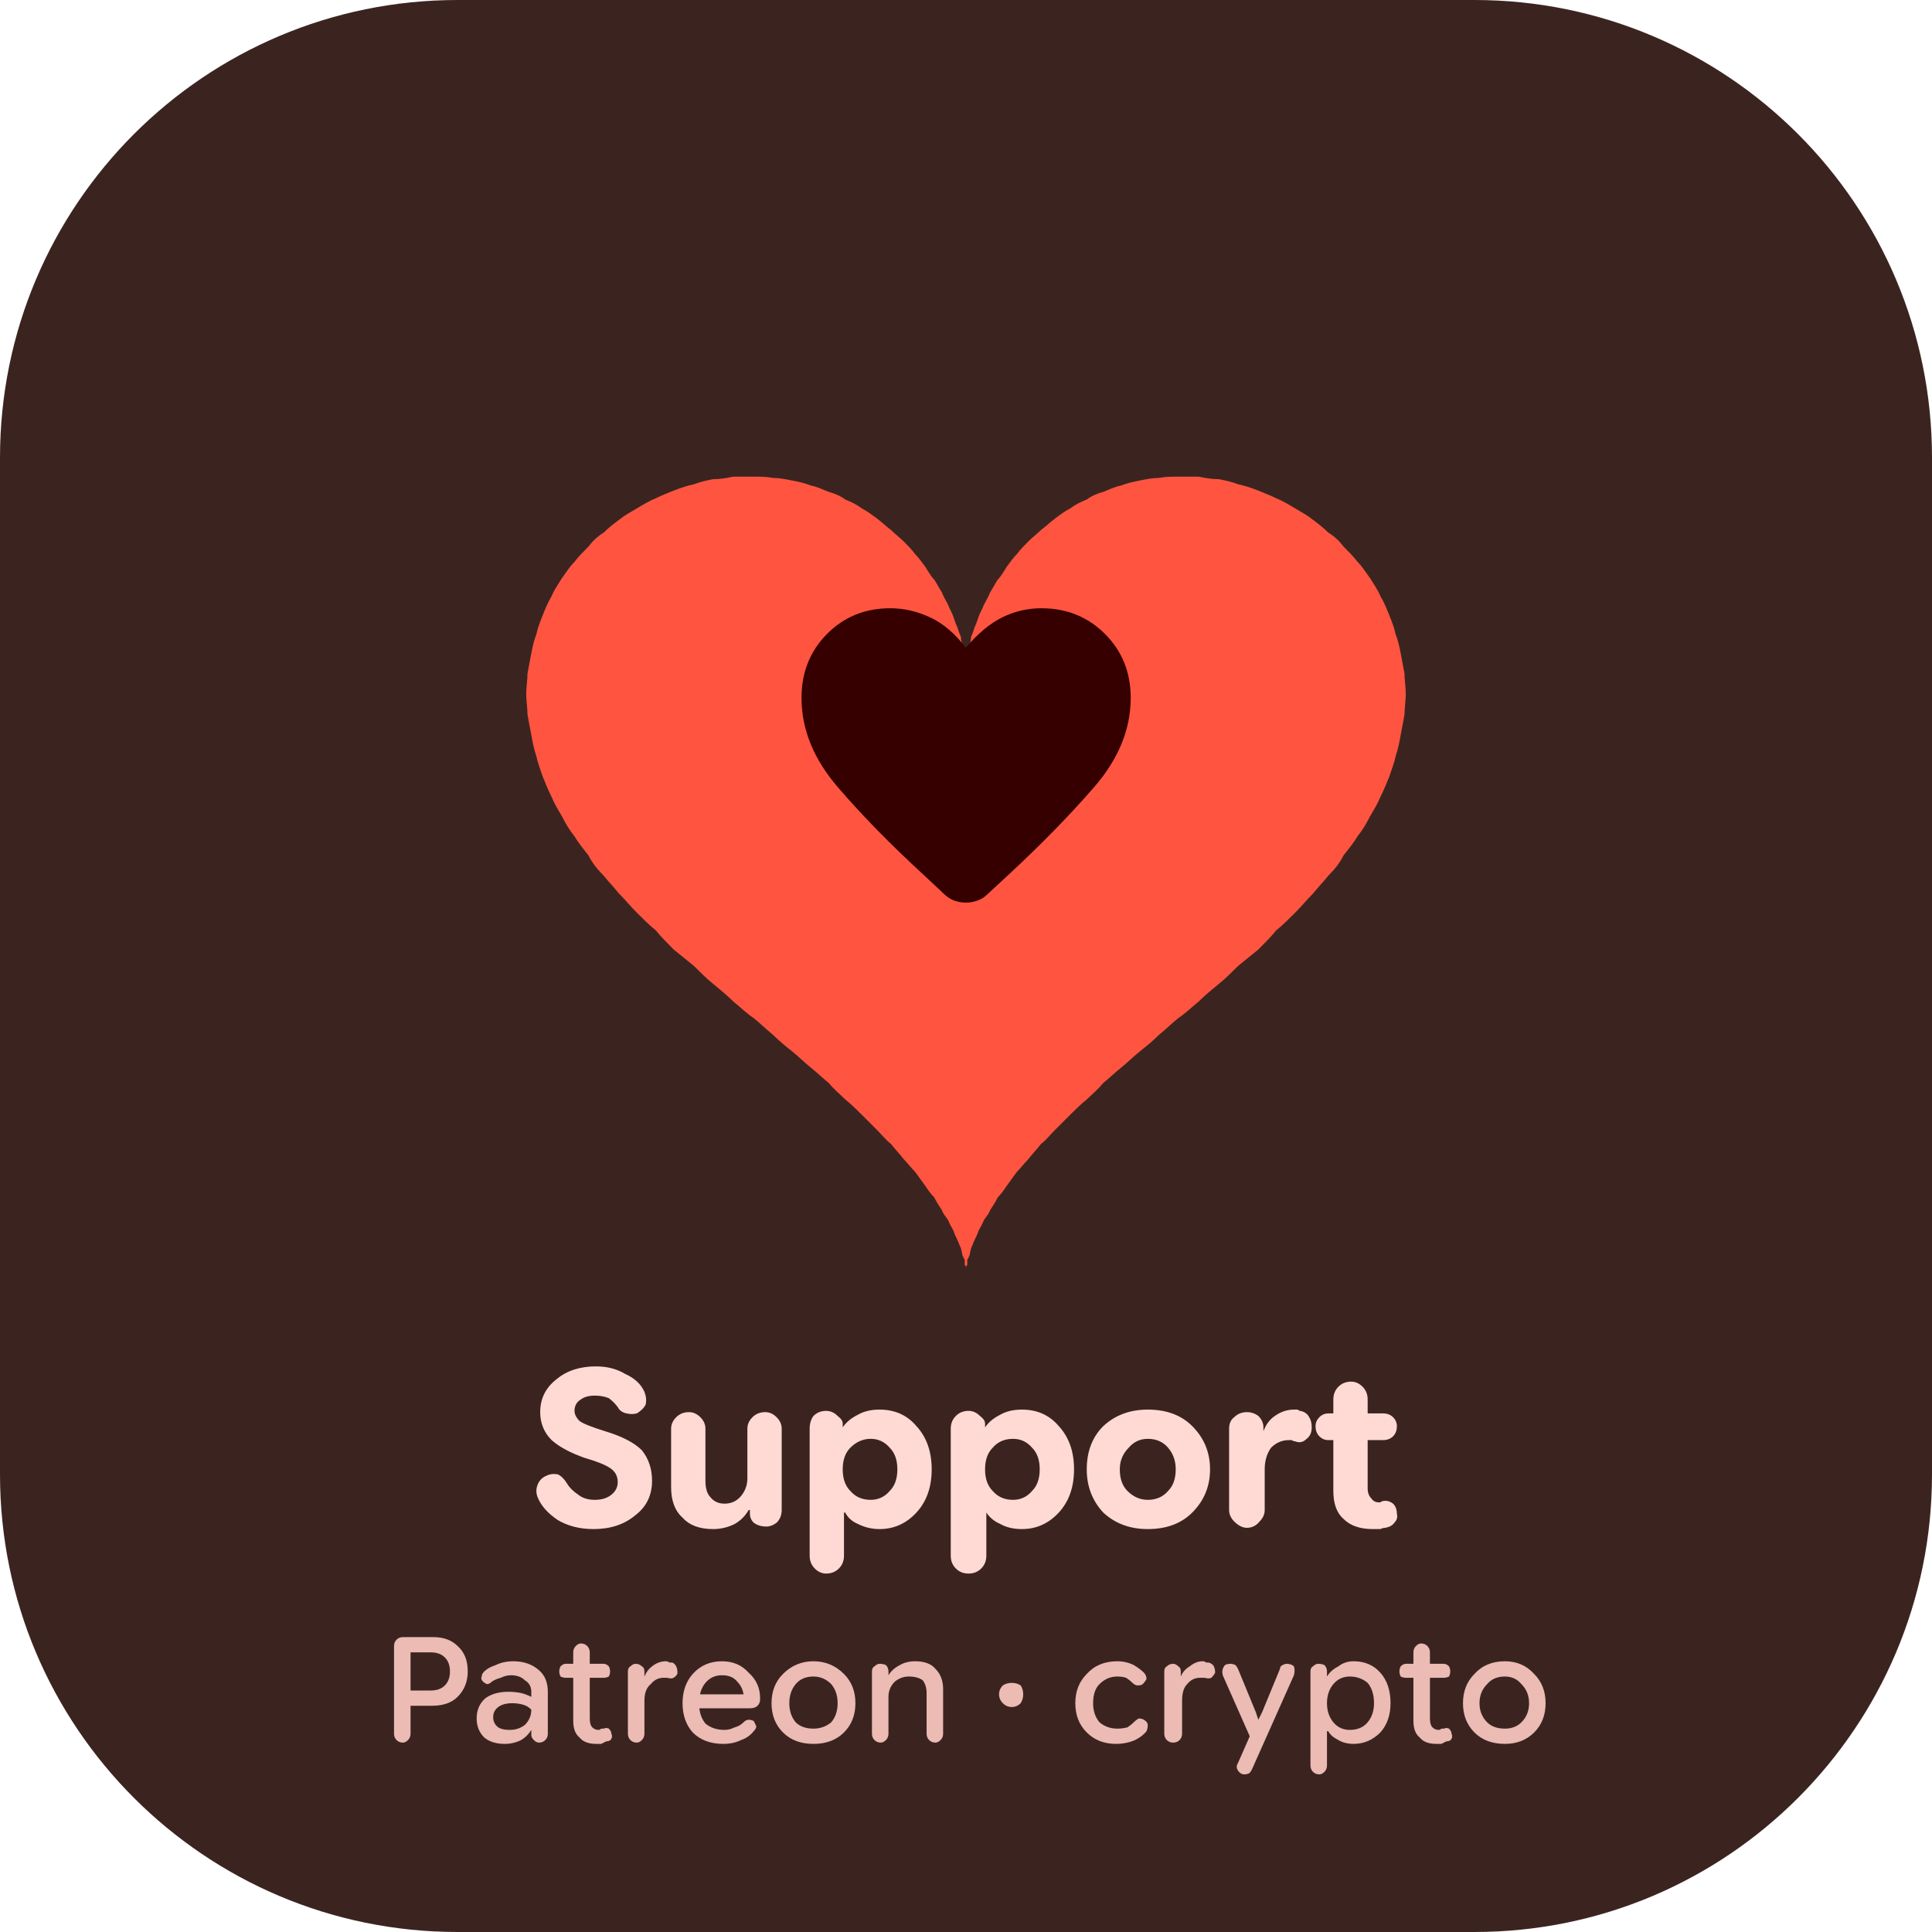
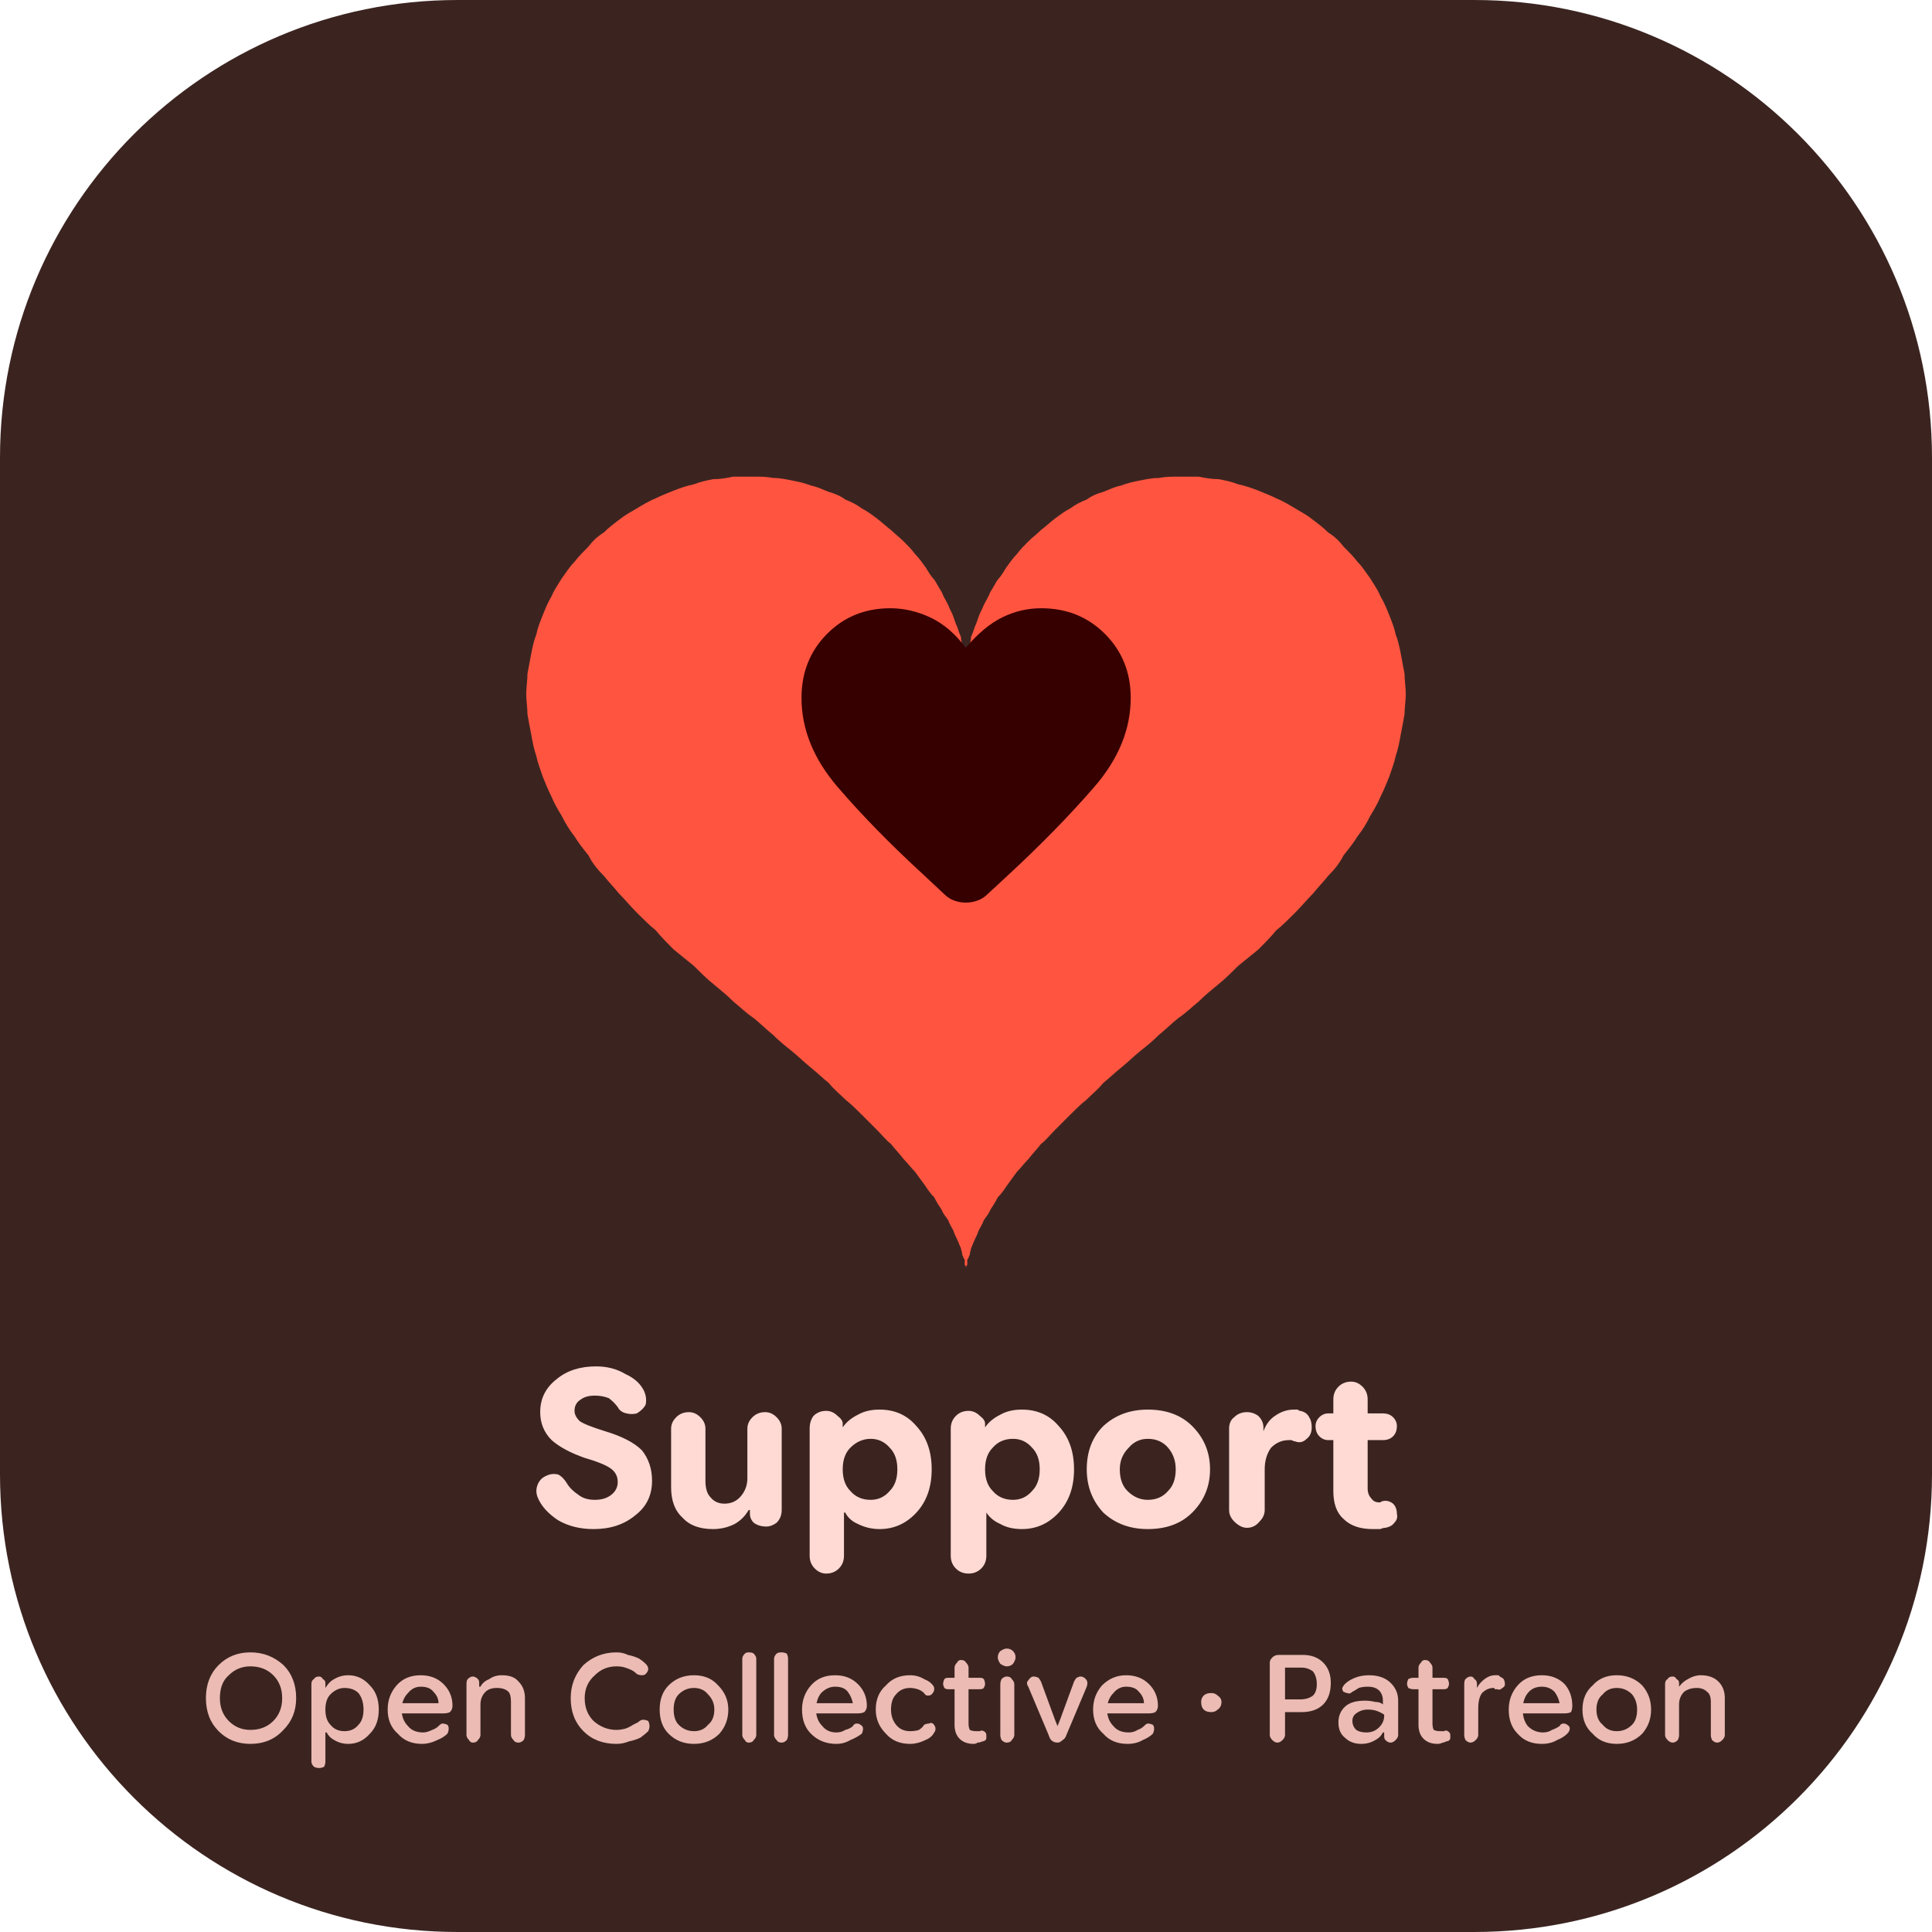
- <svg xmlns="http://www.w3.org/2000/svg" width="152" height="152" viewBox="0 0 152 152" role="img" aria-label="Support Patreon · crypto">
+ <svg xmlns="http://www.w3.org/2000/svg" width="152" height="152" viewBox="0 0 152 152" role="img" aria-label="Support Open Collective · Patreon">
  <rect width="152" height="152" rx="36" fill="#3b2420" />
  <path class="s" fill="#ff5540" d="M76.00 52.44C76.0 52.4 76.0 52.4 76.0 52.4C76.0 52.3 76.0 52.3 76.0 52.2C76.0 52.1 76.0 52.0 76.1 51.8C76.1 51.7 76.1 51.5 76.1 51.4C76.2 51.2 76.2 51.0 76.3 50.8C76.3 50.6 76.4 50.4 76.4 50.1C76.5 49.9 76.6 49.6 76.7 49.3C76.8 49.1 76.9 48.8 77.0 48.5C77.1 48.2 77.3 47.9 77.4 47.6C77.6 47.2 77.8 46.9 77.9 46.6C78.1 46.3 78.3 45.9 78.5 45.6C78.8 45.3 79.0 44.9 79.2 44.6C79.5 44.2 79.7 43.9 80.0 43.6C80.3 43.2 80.6 42.9 80.9 42.6C81.2 42.3 81.6 42.0 81.9 41.7C82.3 41.4 82.6 41.1 83.0 40.8C83.4 40.5 83.8 40.2 84.2 40.0C84.6 39.7 85.0 39.5 85.5 39.3C85.9 39.0 86.4 38.8 86.8 38.7C87.3 38.5 87.7 38.3 88.2 38.2C88.7 38.0 89.2 37.9 89.7 37.8C90.2 37.7 90.7 37.6 91.2 37.6C91.7 37.5 92.2 37.5 92.7 37.5C93.3 37.5 93.8 37.5 94.3 37.5C94.8 37.6 95.3 37.7 95.9 37.7C96.4 37.8 96.9 37.9 97.4 38.1C97.9 38.2 98.5 38.4 99.0 38.6C99.5 38.8 100.0 39.0 100.4 39.2C100.9 39.4 101.4 39.7 101.9 40.0C102.4 40.3 102.8 40.5 103.3 40.9C103.7 41.2 104.1 41.5 104.5 41.9C105.0 42.2 105.4 42.6 105.7 43.0C106.1 43.4 106.5 43.8 106.8 44.2C107.2 44.6 107.5 45.1 107.8 45.5C108.1 46.0 108.4 46.4 108.6 46.9C108.9 47.4 109.1 47.9 109.3 48.4C109.5 48.9 109.7 49.4 109.8 49.9C110.0 50.4 110.1 50.9 110.2 51.4C110.3 51.9 110.4 52.5 110.5 53.0C110.5 53.5 110.6 54.1 110.6 54.6C110.6 55.1 110.5 55.7 110.5 56.2C110.4 56.8 110.3 57.3 110.2 57.8C110.1 58.4 110.0 58.9 109.8 59.5C109.7 60.0 109.5 60.5 109.3 61.1C109.1 61.6 108.9 62.1 108.6 62.7C108.4 63.2 108.1 63.7 107.8 64.2C107.5 64.8 107.2 65.3 106.8 65.8C106.5 66.3 106.1 66.8 105.7 67.3C105.4 67.9 105.0 68.4 104.5 68.9C104.1 69.4 103.7 69.8 103.3 70.3C102.8 70.8 102.4 71.3 101.9 71.8C101.4 72.3 100.9 72.8 100.4 73.2C100.0 73.7 99.5 74.2 99.0 74.7C98.5 75.1 97.9 75.6 97.4 76.0C96.9 76.5 96.4 77.0 95.9 77.4C95.3 77.9 94.8 78.3 94.3 78.8C93.8 79.2 93.3 79.7 92.7 80.1C92.2 80.5 91.7 81.0 91.2 81.4C90.7 81.9 90.2 82.3 89.7 82.7C89.2 83.1 88.7 83.6 88.2 84.0C87.7 84.4 87.3 84.8 86.8 85.2C86.4 85.7 85.9 86.1 85.5 86.5C85.0 86.9 84.6 87.3 84.2 87.7C83.8 88.1 83.4 88.5 83.0 88.9C82.6 89.3 82.3 89.7 81.9 90.0C81.6 90.4 81.2 90.8 80.9 91.2C80.6 91.5 80.3 91.9 80.0 92.2C79.7 92.6 79.5 92.9 79.2 93.3C79.0 93.6 78.8 93.9 78.5 94.2C78.3 94.6 78.1 94.9 77.9 95.2C77.8 95.5 77.6 95.7 77.4 96.0C77.3 96.3 77.1 96.6 77.0 96.8C76.9 97.1 76.8 97.3 76.7 97.5C76.6 97.7 76.5 98.0 76.4 98.2C76.4 98.3 76.3 98.5 76.3 98.7C76.2 98.9 76.2 99.0 76.1 99.1C76.1 99.3 76.1 99.4 76.1 99.5C76.0 99.6 76.0 99.7 76.0 99.8C76.0 99.8 76.0 99.9 76.0 99.9C76.0 99.9 76.0 100.0 76.0 100.0C76.0 100.0 76.0 99.9 76.0 99.9C76.0 99.9 76.0 99.8 76.0 99.8C76.0 99.7 76.0 99.6 75.9 99.5C75.9 99.4 75.9 99.3 75.9 99.1C75.8 99.0 75.8 98.9 75.7 98.7C75.7 98.5 75.6 98.3 75.6 98.2C75.5 98.0 75.4 97.7 75.3 97.5C75.2 97.3 75.1 97.1 75.0 96.8C74.9 96.6 74.7 96.3 74.6 96.0C74.4 95.7 74.2 95.5 74.1 95.2C73.9 94.9 73.7 94.6 73.5 94.2C73.2 93.9 73.0 93.6 72.8 93.3C72.5 92.9 72.3 92.6 72.0 92.2C71.7 91.9 71.4 91.5 71.1 91.2C70.8 90.8 70.4 90.4 70.1 90.0C69.7 89.7 69.4 89.3 69.0 88.9C68.6 88.5 68.2 88.1 67.8 87.7C67.4 87.3 67.0 86.9 66.5 86.5C66.1 86.1 65.6 85.7 65.2 85.2C64.7 84.8 64.3 84.4 63.8 84.0C63.3 83.6 62.8 83.1 62.3 82.7C61.8 82.3 61.3 81.9 60.8 81.4C60.3 81.0 59.8 80.5 59.3 80.1C58.7 79.7 58.2 79.2 57.7 78.8C57.2 78.3 56.7 77.9 56.1 77.4C55.6 77.0 55.1 76.5 54.6 76.0C54.1 75.6 53.5 75.1 53.0 74.7C52.5 74.2 52.0 73.7 51.6 73.2C51.1 72.8 50.6 72.3 50.1 71.8C49.6 71.3 49.2 70.8 48.7 70.3C48.3 69.8 47.9 69.4 47.5 68.9C47.0 68.4 46.6 67.9 46.3 67.3C45.9 66.8 45.5 66.3 45.2 65.8C44.8 65.3 44.5 64.8 44.2 64.2C43.9 63.7 43.6 63.2 43.4 62.7C43.1 62.1 42.9 61.6 42.7 61.1C42.5 60.5 42.3 60.0 42.2 59.5C42.0 58.9 41.9 58.4 41.8 57.8C41.7 57.3 41.6 56.8 41.5 56.2C41.5 55.7 41.4 55.1 41.4 54.6C41.4 54.1 41.5 53.5 41.5 53.0C41.6 52.5 41.7 51.9 41.8 51.4C41.9 50.9 42.0 50.4 42.2 49.9C42.3 49.4 42.5 48.9 42.7 48.4C42.9 47.9 43.1 47.4 43.4 46.9C43.6 46.4 43.9 46.0 44.2 45.5C44.5 45.1 44.8 44.6 45.2 44.2C45.5 43.8 45.9 43.4 46.3 43.0C46.6 42.6 47.0 42.2 47.5 41.9C47.9 41.5 48.3 41.2 48.7 40.9C49.2 40.5 49.6 40.3 50.1 40.0C50.6 39.7 51.1 39.4 51.6 39.2C52.0 39.0 52.5 38.8 53.0 38.6C53.5 38.4 54.1 38.2 54.6 38.1C55.1 37.9 55.6 37.8 56.1 37.7C56.7 37.7 57.2 37.6 57.7 37.5C58.2 37.5 58.7 37.5 59.3 37.5C59.8 37.5 60.3 37.5 60.8 37.6C61.3 37.6 61.8 37.7 62.3 37.8C62.8 37.9 63.3 38.0 63.8 38.2C64.3 38.3 64.7 38.5 65.2 38.7C65.6 38.8 66.1 39.0 66.5 39.3C67.0 39.5 67.4 39.7 67.8 40.0C68.2 40.2 68.6 40.5 69.0 40.8C69.4 41.1 69.7 41.4 70.1 41.7C70.4 42.0 70.8 42.3 71.1 42.6C71.4 42.9 71.7 43.2 72.0 43.6C72.3 43.9 72.5 44.2 72.8 44.6C73.0 44.9 73.2 45.3 73.5 45.6C73.7 45.9 73.9 46.3 74.1 46.6C74.2 46.9 74.4 47.2 74.6 47.6C74.7 47.9 74.9 48.2 75.0 48.5C75.1 48.8 75.2 49.1 75.3 49.3C75.4 49.6 75.5 49.9 75.6 50.1C75.6 50.4 75.7 50.6 75.7 50.8C75.8 51.0 75.8 51.2 75.9 51.4C75.9 51.5 75.9 51.7 75.9 51.8C76.0 52.0 76.0 52.1 76.0 52.2C76.0 52.3 76.0 52.3 76.0 52.4C76.0 52.4 76.0 52.4 76.0 52.4Z" />
  <g fill="#360000" transform="translate(61.00 45.00) scale(0.03125) translate(-0.0 960.0)">
    <path d="M450.37-132.7q-14.11-5.13-24.94-15.95l-53.56-50.13q-123.44-113.31-214.72-219.5Q65.87-524.48 65.87-643q0-96.22 64.17-160.96 64.18-64.74 159.39-64.74 50.44 0 99.87 22.81 49.44 22.8 90.13 76.54 45.7-53.74 92.14-76.54Q618-868.7 669.43-868.7q95.79 0 160.53 64.74T894.7-643q0 118.52-92.13 224.72-92.13 106.19-215 220.06L534-148.65q-10.83 10.82-25.22 15.95-14.39 5.14-29.35 5.14-14.95 0-29.06-5.14Z" />
  </g>
  <path fill="#ffdad4" d="m46.7 120.3q-1.6 0-2.8-.7q-1.2-.8-1.6-1.8q-.2-.5 0-1q.2-.5 .7-.7q.4-.2 .9-.1q.4 .2 .7 .7q.3 .5 .9 .9q.5 .4 1.3 .4q.8 0 1.3-.4q.5-.4 .5-1q0-.7-.6-1.1q-.6-.4-2-.8q-1.7-.6-2.6-1.4q-.9-.9-.9-2.2q0-1.6 1.3-2.6q1.2-1 3.1-1q1.3 0 2.3 .6q1.1 .5 1.5 1.4q.2 .5 .1 1q-.2 .4-.7 .7q-.4 .1-.8 0q-.5-.1-.7-.5q-.3-.4-.7-.7q-.5-.2-1.1-.2q-.7 0-1.1 .3q-.5 .3-.5 .9q0 .4 .4 .8q.4 .3 2 .8q2 .6 2.9 1.5q.8 1 .8 2.4q0 1.7-1.3 2.7q-1.3 1.1-3.3 1.1zm9.4 0q-1.6 0-2.4-.9q-.9-.8-.9-2.4v-4.6q0-.5 .4-.9q.4-.4 1-.4q.5 0 .9 .4q.4 .4 .4 .9v4.1q0 .9 .4 1.3q.4 .5 1.1 .5q.8 0 1.3-.6q.5-.6 .5-1.4v-3.9q0-.5 .4-.9q.4-.4 1-.4q.5 0 .9 .4q.4 .4 .4 .9v6.4q0 .6-.4 1q-.4 .3-.8 .3q-.6 0-1-.3q-.3-.3-.3-.7v-1.5l1.2 1.2h-1.3q-.4 .7-1.1 1.1q-.8 .4-1.7 .4zm8.9 3.5q-.5 0-.9-.4q-.4-.4-.4-1v-10q0-.6 .3-1q.4-.4 1-.4q.5 0 .9 .4q.4 .3 .4 .6v.9l-.6-.6h.6q.4-.6 1.2-1q.7-.4 1.7-.4q1.8 0 2.9 1.3q1.2 1.3 1.2 3.4q0 2.1-1.2 3.4q-1.2 1.3-2.9 1.3q-.9 0-1.7-.4q-.7-.3-1-.9h-.1v3.4q0 .6-.4 1q-.4 .4-1 .4zm3.5-5.8q.9 0 1.5-.7q.6-.6 .6-1.7q0-1.1-.6-1.7q-.6-.7-1.5-.7q-.9 0-1.6 .7q-.6 .6-.6 1.7q0 1.1 .6 1.7q.6 .7 1.6 .7zm7.7 5.8q-.6 0-1-.4q-.4-.4-.4-1v-10q0-.6 .4-1q.4-.4 1-.4q.5 0 .9 .4q.4 .3 .4 .6v.9l-.6-.6h.6q.4-.6 1.2-1q.7-.4 1.7-.4q1.8 0 2.9 1.3q1.2 1.3 1.2 3.4q0 2.1-1.2 3.4q-1.2 1.3-2.9 1.3q-1 0-1.7-.4q-.7-.3-1.1-.9h0v3.4q0 .6-.4 1q-.4 .4-1 .4zm3.5-5.8q.9 0 1.5-.7q.6-.6 .6-1.7q0-1.1-.6-1.7q-.6-.7-1.5-.7q-1 0-1.6 .7q-.6 .6-.6 1.7q0 1.1 .6 1.7q.6 .7 1.6 .7zm10.6 2.3q-2.1 0-3.5-1.3q-1.3-1.4-1.3-3.4q0-2.1 1.3-3.4q1.4-1.3 3.5-1.3q2.2 0 3.5 1.3q1.4 1.4 1.4 3.4q0 2-1.4 3.4q-1.3 1.3-3.5 1.3zm0-2.3q1 0 1.6-.7q.6-.6 .6-1.7q0-1-.6-1.7q-.6-.7-1.6-.7q-.9 0-1.5 .7q-.7 .7-.7 1.7q0 1.1 .6 1.7q.7 .7 1.6 .7zm7.8 2.2q-.5 0-1-.5q-.4-.4-.4-.9v-6.4q0-.6 .4-.9q.4-.4 1-.4q.5 0 .9 .3q.4 .4 .4 .9v.6l-.3-.3h.3q.3-.8 .9-1.2q.7-.5 1.5-.5q.2 0 .3 0q.1 .1 .2 .1q.5 .1 .7 .5q.2 .3 .2 .8q0 .6-.4 .9q-.4 .4-.9 .2q-.1 0-.3-.1q-.1 0-.2 0q-.8 0-1.4 .6q-.5 .7-.5 1.7v3.2q0 .5-.4 .9q-.4 .5-1 .5zm9.9 .1q-1.5 0-2.3-.8q-.8-.7-.8-2.2v-7.2q0-.6 .4-1q.4-.4 1-.4q.5 0 .9 .4q.4 .4 .4 1v7q0 .5 .3 .8q.2 .3 .6 .3q.1 0 .1 0q.1-.1 .2-.1q.4-.1 .8 .2q.3 .3 .3 .8q.1 .4-.2 .7q-.2 .3-.7 .4q-.2 0-.4 .1q-.3 0-.6 0zm-3.5-7q-.4 0-.7-.3q-.3-.3-.3-.8q0-.4 .3-.7q.3-.3 .7-.3h4.3q.5 0 .8 .3q.3 .3 .3 .7q0 .5-.3 .8q-.3 .3-.8 .3z" />
-   <path fill="#ebbbb4" d="m31.7 137.1q-.3 0-.5-.2q-.2-.2-.2-.5v-6.9q0-.3 .2-.5q.2-.2 .5-.2h2.4q1.2 0 1.9 .7q.8 .7 .8 2q0 1.2-.8 2q-.7 .7-2 .7h-2.2v-1.2h2.1q.7 0 1.1-.4q.4-.4 .4-1.1q0-.7-.4-1.1q-.4-.4-1.1-.4h-1.6v6.4q0 .3-.2 .5q-.2 .2-.4 .2zm8 .1q-1 0-1.6-.5q-.6-.6-.6-1.5q0-1 .7-1.6q.7-.5 1.8-.5q.5 0 1 .1q.4 .1 .8 .3v-.4q0-.6-.5-.9q-.4-.4-1.1-.4q-.4 0-.8 .2q-.4 .1-.7 .3q-.2 .2-.4 .2q-.2-.1-.3-.2q-.2-.2-.1-.4q0-.2 .2-.4q.3-.3 .9-.5q.6-.3 1.4-.3q1.2 0 2 .7q.7 .6 .7 1.7v3.3q0 .3-.2 .5q-.2 .2-.5 .2q-.2 0-.4-.2q-.2-.2-.2-.4v-.7l.2 .3h-.2q-.3 .5-.8 .8q-.6 .3-1.3 .3zm.4-1.1q.7 0 1.2-.4q.5-.5 .5-1.2v0q-.3-.3-.7-.4q-.4-.1-.8-.1q-.7 0-1.1 .3q-.4 .3-.4 .8q0 .5 .4 .8q.3 .2 .9 .2zm6.8 1.1q-.9 0-1.3-.5q-.5-.4-.5-1.3v-5.4q0-.3 .2-.5q.2-.2 .4-.2q.3 0 .5 .2q.2 .2 .2 .5v5.2q0 .5 .2 .7q.2 .2 .5 .2q.1 0 .2-.1q.1 0 .2 0q.2-.1 .4 0q.2 .2 .2 .4q.1 .2 0 .4q-.1 .2-.4 .2q-.2 .1-.4 .2q-.2 0-.4 0zm-2.4-5.2q-.2 0-.4-.1q-.1-.2-.1-.4q0-.2 .1-.4q.2-.2 .4-.2h3q.2 0 .4 .2q.1 .2 .1 .4q0 .2-.1 .4q-.2 .1-.4 .1zm5.6 5.1q-.3 0-.5-.2q-.2-.2-.2-.5v-4.9q0-.3 .2-.4q.2-.2 .4-.2q.3 0 .5 .2q.2 .1 .2 .4v.5l-.2-.1h.2q.2-.5 .6-.8q.5-.4 1.1-.4q.1 0 .3 .1q.1 0 .2 0q.2 .1 .3 .3q.1 .2 .1 .5q0 .2-.3 .4q-.2 .1-.5 0q0 0-.1 0q-.1 0-.2 0q-.6 0-1 .5q-.5 .4-.5 1.3v2.6q0 .3-.2 .5q-.2 .2-.4 .2zm6.8 .1q-1.5 0-2.4-.9q-.8-.9-.8-2.3q0-1.4 .8-2.3q.9-1 2.3-1q1.3 0 2.1 .9q.9 .8 .9 2q0 0 0 0q0 .1 0 .1q0 .3-.2 .5q-.2 .2-.6 .2h-4.6v-1.1h4.1v0q-.1-.6-.5-1q-.4-.5-1.2-.5q-.8 0-1.3 .6q-.5 .6-.5 1.6q0 1 .5 1.6q.6 .5 1.5 .5q.4 0 .8-.2q.4-.1 .7-.4q.2-.2 .4-.2q.2 0 .4 .1q.1 .2 .2 .4q0 .2-.2 .4q-.4 .5-1 .7q-.6 .3-1.4 .3zm7.1 0q-1.5 0-2.4-.9q-.9-.9-.9-2.3q0-1.4 .9-2.3q1-1 2.4-1q1.4 0 2.4 1q.9 .9 .9 2.3q0 1.4-.9 2.3q-.9 .9-2.4 .9zm0-1.2q.8 0 1.4-.5q.5-.6 .5-1.5q0-.9-.5-1.5q-.6-.6-1.4-.6q-.9 0-1.4 .6q-.5 .6-.5 1.5q0 .9 .5 1.5q.5 .5 1.4 .5zm4.6 .4v-4.9q0-.3 .2-.4q.2-.2 .4-.2q.3 0 .5 .1q.2 .2 .2 .5v.5l-.2-.2h.2q.3-.5 .9-.8q.5-.3 1.2-.3q1.1 0 1.6 .6q.6 .6 .6 1.6v3.5q0 .3-.2 .5q-.2 .2-.4 .2q-.3 0-.5-.2q-.2-.2-.2-.5v-3.2q0-.6-.3-1q-.4-.3-1.1-.3q-.6 0-1.1 .4q-.5 .5-.5 1.2v2.9q0 .3-.2 .5q-.2 .2-.4 .2q-.3 0-.5-.2q-.2-.2-.2-.5zm11-2.1q-.4 0-.7-.3q-.3-.3-.3-.7q0-.4 .3-.7q.3-.2 .7-.2q.4 0 .7 .2q.2 .3 .2 .7q0 .4-.2 .7q-.3 .3-.7 .3zm8.2 2.9q-1.4 0-2.3-.9q-.9-.9-.9-2.3q0-1.4 .9-2.3q.9-1 2.4-1q.7 0 1.3 .3q.5 .3 .8 .6q.2 .2 .2 .5q-.1 .2-.3 .4q-.1 .1-.4 .1q-.2 0-.4-.2q-.2-.2-.5-.4q-.3-.1-.7-.1q-.8 0-1.4 .6q-.5 .5-.5 1.5q0 .9 .5 1.5q.6 .5 1.4 .5q.4 0 .8-.1q.3-.2 .5-.4q.2-.2 .4-.3q.2 0 .4 .1q.3 .2 .3 .4q0 .3-.1 .5q-.3 .4-.9 .7q-.7 .3-1.5 .3zm4.5-.1q-.3 0-.5-.2q-.2-.2-.2-.5v-4.9q0-.3 .2-.4q.2-.2 .5-.2q.2 0 .4 .2q.2 .1 .2 .4v.5l-.1-.1h.1q.2-.5 .7-.8q.5-.4 1-.4q.2 0 .3 .1q.1 0 .2 0q.3 .1 .4 .3q.1 .2 .1 .5q-.1 .2-.3 .4q-.2 .1-.5 0q-.1 0-.2 0q-.1 0-.2 0q-.6 0-1 .5q-.4 .4-.4 1.3v2.6q0 .3-.2 .5q-.2 .2-.5 .2zm5.6 2.5q-.3 0-.5-.3q-.2-.3 0-.6l1.1-2.5l0 .8l-2.3-5.2q-.1-.4 .1-.7q.1-.2 .5-.2q.2 0 .4 .1q.1 .1 .2 .3l1.4 3.4l.2 .6h0l.3-.6l1.4-3.4q0-.2 .2-.3q.2-.1 .3-.1q.4 0 .6 .2q.1 .3 0 .7l-3.3 7.4q-.1 .2-.2 .3q-.2 .1-.4 .1zm5.9 0q-.3 0-.5-.2q-.2-.2-.2-.5v-7.4q0-.3 .2-.4q.2-.2 .4-.2q.3 0 .5 .1q.2 .2 .2 .5v.7l-.3-.3h.3q.3-.5 .9-.8q.5-.4 1.2-.4q1.3 0 2.1 .9q.8 .9 .8 2.4q0 1.4-.8 2.3q-.9 .9-2.1 .9q-.7 0-1.2-.3q-.6-.3-.8-.7h-.1v2.7q0 .3-.2 .5q-.2 .2-.4 .2zm2.4-3.5q.9 0 1.4-.6q.5-.6 .5-1.5q0-1-.5-1.6q-.6-.5-1.4-.5q-.8 0-1.3 .6q-.5 .6-.5 1.5q0 .9 .5 1.5q.5 .6 1.3 .6zm6.8 1.1q-.9 0-1.3-.5q-.5-.4-.5-1.3v-5.4q0-.3 .2-.5q.2-.2 .4-.2q.3 0 .5 .2q.2 .2 .2 .5v5.2q0 .5 .2 .7q.2 .2 .5 .2q.1 0 .2-.1q.1 0 .2 0q.2-.1 .4 0q.2 .2 .2 .4q.1 .2 0 .4q-.1 .2-.4 .2q-.2 .1-.4 .2q-.2 0-.4 0zm-2.4-5.2q-.2 0-.4-.1q-.1-.2-.1-.4q0-.2 .1-.4q.2-.2 .4-.2h3q.2 0 .4 .2q.1 .2 .1 .4q0 .2-.1 .4q-.2 .1-.4 .1zm7.8 5.2q-1.5 0-2.4-.9q-.9-.9-.9-2.3q0-1.4 .9-2.3q.9-1 2.4-1q1.4 0 2.3 1q.9 .9 .9 2.3q0 1.4-.9 2.3q-.9 .9-2.3 .9zm0-1.2q.8 0 1.3-.5q.6-.6 .6-1.5q0-.9-.6-1.5q-.5-.6-1.3-.6q-.9 0-1.4 .6q-.6 .6-.6 1.5q0 .9 .6 1.5q.5 .5 1.4 .5z" />
+   <path fill="#ebbbb4" d="m19.7 137.2q-1.5 0-2.5-1q-1-1-1-2.6q0-1.6 1-2.6q1-1 2.5-1q1.5 0 2.6 1q1 1 1 2.6q0 1.5-1 2.5q-1 1.1-2.6 1.1zm0-1.1q1.1 0 1.8-.7q.7-.7 .7-1.8q0-1.1-.7-1.8q-.7-.7-1.8-.7q-1 0-1.7 .7q-.7 .6-.7 1.8q0 1.1 .7 1.8q.7 .7 1.7 .7zm5.4 3q-.2 0-.4-.1q-.2-.2-.2-.4v-6.1q0-.3 .2-.4q.1-.2 .4-.2q.2 0 .3 .2q.2 .1 .2 .3v.6l-.2-.2h.2q.3-.5 .7-.7q.5-.3 1.1-.3q1 0 1.7 .8q.7 .7 .7 1.9q0 1.2-.7 1.9q-.7 .8-1.7 .8q-.6 0-1.1-.3q-.4-.2-.6-.6h-.1v2.3q0 .2-.1 .4q-.2 .1-.4 .1zm2-2.9q.7 0 1.1-.5q.4-.4 .4-1.2q0-.8-.4-1.3q-.4-.4-1.1-.4q-.6 0-1.1 .5q-.4 .4-.4 1.2q0 .8 .4 1.2q.4 .5 1.1 .5zm6.1 1q-1.2 0-1.9-.8q-.8-.7-.8-1.9q0-1.1 .7-1.9q.7-.8 1.9-.8q1.1 0 1.8 .7q.7 .7 .7 1.7q0 0 0 0q0 0 0 0q0 .3-.2 .5q-.2 .1-.5 .1h-3.8v-.8h3.4v0q0-.5-.4-.9q-.3-.4-1-.4q-.6 0-1 .5q-.5 .5-.5 1.3q0 .8 .5 1.3q.4 .5 1.2 .5q.3 0 .7-.2q.3-.1 .5-.3q.2-.2 .3-.2q.2 0 .4 .1q.1 .1 .1 .3q0 .2-.1 .4q-.3 .3-.8 .5q-.6 .3-1.2 .3zm3.5-.7v-4q0-.3 .1-.4q.2-.2 .4-.2q.2 0 .4 .2q.1 .1 .1 .3v.5l-.1-.2h.2q.2-.4 .7-.6q.4-.3 1-.3q.9 0 1.3 .5q.5 .5 .5 1.3v2.9q0 .2-.1 .4q-.2 .2-.4 .2q-.3 0-.4-.2q-.2-.2-.2-.4v-2.6q0-.6-.2-.8q-.3-.3-.9-.3q-.6 0-.9 .3q-.4 .4-.4 1v2.4q0 .2-.2 .4q-.1 .2-.4 .2q-.2 0-.3-.2q-.2-.2-.2-.4zm11.8 .7q-1.6 0-2.6-1q-1-1-1-2.6q0-1.5 1-2.6q1.1-1 2.6-1q.5 0 .9 .2q.5 .1 .9 .3q.3 .2 .5 .4q.2 .2 .2 .4q0 .2-.2 .4q-.1 .1-.3 .1q-.2 0-.4-.1q-.2-.2-.4-.3q-.2-.1-.5-.2q-.3-.1-.7-.1q-1 0-1.7 .7q-.8 .7-.8 1.8q0 1.1 .7 1.8q.8 .7 1.8 .7q.3 0 .7-.1q.3-.1 .6-.3q.2-.1 .4-.2q.2-.2 .4-.2q.2 0 .4 .1q.1 .2 .1 .4q0 .2-.1 .4q-.2 .2-.6 .5q-.4 .2-.9 .3q-.5 .2-1 .2zm6.1 0q-1.2 0-2-.8q-.7-.7-.7-1.9q0-1.2 .7-1.9q.8-.8 2-.8q1.2 0 1.9 .8q.8 .8 .8 1.9q0 1.1-.7 1.9q-.8 .8-2 .8zm0-1q.7 0 1.1-.5q.5-.4 .5-1.2q0-.7-.5-1.2q-.4-.5-1.1-.5q-.7 0-1.2 .5q-.4 .4-.4 1.2q0 .8 .4 1.2q.5 .5 1.2 .5zm4.3 .9q-.2 0-.3-.2q-.2-.2-.2-.4v-6q0-.2 .2-.4q.1-.1 .3-.1q.3 0 .4 .1q.2 .2 .2 .4v6q0 .2-.2 .4q-.1 .2-.4 .2zm2.6 0q-.3 0-.4-.2q-.2-.2-.2-.4v-6q0-.2 .2-.4q.1-.1 .4-.1q.2 0 .4 .1q.1 .2 .1 .4v6q0 .2-.1 .4q-.2 .2-.4 .2zm4.3 .1q-1.2 0-2-.8q-.7-.7-.7-1.9q0-1.1 .7-1.9q.7-.8 1.9-.8q1.1 0 1.8 .7q.7 .7 .7 1.7q0 0 0 0q0 0 0 0q0 .3-.2 .5q-.2 .1-.5 .1h-3.8v-.8h3.4v0q-.1-.5-.4-.9q-.3-.4-1-.4q-.6 0-1.1 .5q-.4 .5-.4 1.3q0 .8 .5 1.3q.4 .5 1.1 .5q.4 0 .7-.2q.4-.1 .6-.3q.1-.2 .3-.2q.2 0 .3 .1q.2 .1 .2 .3q0 .2-.1 .4q-.4 .3-.9 .5q-.5 .3-1.1 .3zm5.8 0q-1.2 0-1.9-.8q-.8-.8-.8-1.9q0-1.2 .8-1.9q.7-.8 1.9-.8q.6 0 1.1 .3q.5 .2 .7 .5q.1 .1 .1 .3q0 .2-.2 .4q-.1 .1-.3 .1q-.2 0-.3-.2q-.2-.2-.5-.3q-.3-.1-.6-.1q-.7 0-1.1 .5q-.4 .4-.4 1.2q0 .7 .4 1.2q.4 .5 1.1 .5q.4 0 .7-.1q.3-.2 .4-.4q.2-.1 .4-.1q.1-.1 .3 0q.2 .2 .2 .4q0 .2-.1 .3q-.2 .4-.7 .6q-.6 .3-1.2 .3zm5 0q-.7 0-1.1-.4q-.4-.4-.4-1.1v-4.5q0-.2 .2-.4q.1-.2 .3-.2q.3 0 .4 .2q.2 .2 .2 .4v4.4q0 .3 .1 .5q.2 .1 .5 .1q0 0 .1 0q.1 0 .2 0q.1-.1 .3 0q.2 .1 .2 .3q0 .2 0 .3q-.1 .2-.3 .2q-.2 .1-.4 .1q-.1 .1-.3 .1zm-2-4.3q-.2 0-.3-.1q-.1-.2-.1-.3q0-.2 .1-.4q.1-.1 .3-.1h2.5q.2 0 .3 .1q.1 .2 .1 .4q0 .1-.1 .3q-.1 .1-.3 .1zm4.6 4.2q-.2 0-.4-.2q-.1-.2-.1-.4v-4q0-.2 .1-.4q.2-.2 .4-.2q.3 0 .4 .2q.2 .2 .2 .4v4q0 .2-.2 .4q-.1 .2-.4 .2zm0-6q-.2 0-.5-.2q-.2-.3-.2-.5q0-.3 .2-.5q.3-.2 .5-.2q.3 0 .5 .2q.2 .2 .2 .5q0 .2-.2 .5q-.2 .2-.5 .2zm4 6q-.3 0-.5-.2q-.1-.1-.2-.4l-1.6-3.8q-.2-.3 0-.5q.2-.3 .4-.3q.2 0 .4 .1q.1 .1 .2 .3l1.1 3l.2 .5h0l.2-.5l1.1-3q.1-.2 .2-.3q.2-.1 .3-.1q.3 0 .5 .3q.1 .2 0 .5l-1.6 3.8q-.1 .3-.3 .4q-.2 .2-.4 .2zm5.5 .1q-1.2 0-1.9-.8q-.8-.7-.8-1.9q0-1.1 .7-1.9q.8-.8 1.9-.8q1.1 0 1.8 .7q.7 .7 .7 1.7q0 0 0 0q0 0 0 0q0 .3-.2 .5q-.2 .1-.5 .1h-3.8v-.8h3.4v0q0-.5-.4-.9q-.3-.4-1-.4q-.6 0-1 .5q-.5 .5-.5 1.3q0 .8 .5 1.3q.4 .5 1.2 .5q.4 0 .7-.2q.3-.1 .5-.3q.2-.2 .3-.2q.2 0 .4 .1q.1 .1 .1 .3q0 .2-.1 .4q-.3 .3-.8 .5q-.5 .3-1.2 .3zm6.6-2.5q-.4 0-.6-.2q-.2-.2-.2-.6q0-.3 .2-.5q.2-.2 .6-.2q.3 0 .5 .2q.3 .2 .3 .5q0 .4-.3 .6q-.2 .2-.5 .2zm5.2 2.4q-.2 0-.4-.2q-.2-.2-.2-.4v-5.7q0-.2 .2-.4q.2-.2 .5-.2h1.9q1 0 1.6 .6q.6 .6 .6 1.6q0 1.1-.6 1.7q-.6 .6-1.7 .6h-1.8v-1h1.7q.6 0 1-.3q.3-.3 .3-.9q0-.6-.3-1q-.4-.3-.9-.3h-1.3v5.3q0 .2-.2 .4q-.2 .2-.4 .2zm6.6 .1q-.8 0-1.3-.5q-.5-.4-.5-1.2q0-.8 .6-1.3q.5-.4 1.5-.4q.4 0 .8 .1q.4 0 .6 .2v-.3q0-.5-.3-.8q-.3-.3-.9-.3q-.4 0-.7 .1q-.3 .2-.5 .3q-.2 .2-.4 .1q-.1 0-.3-.1q-.1-.1-.1-.3q.1-.2 .2-.3q.3-.3 .8-.5q.5-.2 1.1-.2q1 0 1.6 .5q.7 .6 .7 1.5v2.7q0 .2-.2 .4q-.2 .2-.4 .2q-.2 0-.4-.2q-.1-.1-.1-.3v-.6l.2 .3h-.3q-.2 .4-.6 .6q-.5 .3-1.1 .3zm.4-.9q.6 0 1-.4q.4-.4 .4-.9v-.1q-.3-.2-.6-.3q-.3-.1-.7-.1q-.5 0-.9 .3q-.3 .2-.3 .6q0 .4 .3 .7q.3 .2 .8 .2zm5.6 .9q-.7 0-1.1-.4q-.4-.4-.4-1.1v-4.5q0-.2 .2-.4q.1-.2 .3-.2q.3 0 .4 .2q.2 .2 .2 .4v4.4q0 .3 .1 .5q.2 .1 .5 .1q.1 0 .1 0q.1 0 .2 0q.2-.1 .3 0q.2 .1 .2 .3q0 .2 0 .3q-.1 .2-.3 .2q-.2 .1-.3 .1q-.2 .1-.4 .1zm-1.9-4.3q-.2 0-.4-.1q-.1-.2-.1-.3q0-.2 .1-.4q.2-.1 .4-.1h2.4q.2 0 .3 .1q.1 .2 .1 .4q0 .1-.1 .3q-.1 .1-.3 .1zm4.5 4.2q-.2 0-.4-.2q-.1-.2-.1-.4v-4q0-.3 .1-.4q.2-.2 .4-.2q.2 0 .3 .2q.2 .1 .2 .4v.4l-.1-.1h.1q.2-.4 .6-.7q.4-.3 .8-.3q.1 0 .3 0q.1 .1 .1 .1q.2 .1 .3 .2q.1 .2 .1 .4q0 .2-.2 .3q-.2 .2-.4 .1q-.1 0-.2 0q0-.1-.1-.1q-.5 0-.9 .4q-.3 .4-.3 1.2v2.1q0 .2-.2 .4q-.2 .2-.4 .2zm5.6 .1q-1.2 0-1.9-.8q-.7-.7-.7-1.9q0-1.1 .7-1.9q.7-.8 1.9-.8q1.1 0 1.8 .7q.6 .7 .6 1.7q0 0 0 0q0 0 0 0q0 .3-.1 .5q-.2 .1-.5 .1h-3.8v-.8h3.4v0q-.1-.5-.4-.9q-.4-.4-1-.4q-.7 0-1.1 .5q-.4 .5-.4 1.3q0 .8 .4 1.3q.5 .5 1.2 .5q.4 0 .7-.2q.3-.1 .6-.3q.1-.2 .3-.2q.2 0 .3 .1q.2 .1 .2 .3q0 .2-.2 .4q-.3 .3-.8 .5q-.5 .3-1.2 .3zm5.9 0q-1.2 0-1.9-.8q-.8-.7-.8-1.9q0-1.2 .8-1.9q.7-.8 1.9-.8q1.2 0 2 .8q.7 .8 .7 1.9q0 1.1-.7 1.9q-.8 .8-2 .8zm0-1q.7 0 1.2-.5q.4-.4 .4-1.2q0-.7-.4-1.2q-.5-.5-1.2-.5q-.7 0-1.1 .5q-.5 .4-.5 1.2q0 .8 .5 1.2q.4 .5 1.1 .5zm3.8 .3v-4q0-.3 .2-.4q.1-.2 .4-.2q.2 0 .3 .2q.2 .1 .2 .3v.5l-.2-.2h.2q.3-.4 .7-.6q.5-.3 1-.3q.9 0 1.4 .5q.5 .5 .5 1.3v2.9q0 .2-.2 .4q-.2 .2-.4 .2q-.2 0-.4-.2q-.1-.2-.1-.4v-2.6q0-.6-.3-.8q-.3-.3-.8-.3q-.6 0-1 .3q-.4 .4-.4 1v2.4q0 .2-.1 .4q-.2 .2-.4 .2q-.2 0-.4-.2q-.2-.2-.2-.4z" />
</svg>
